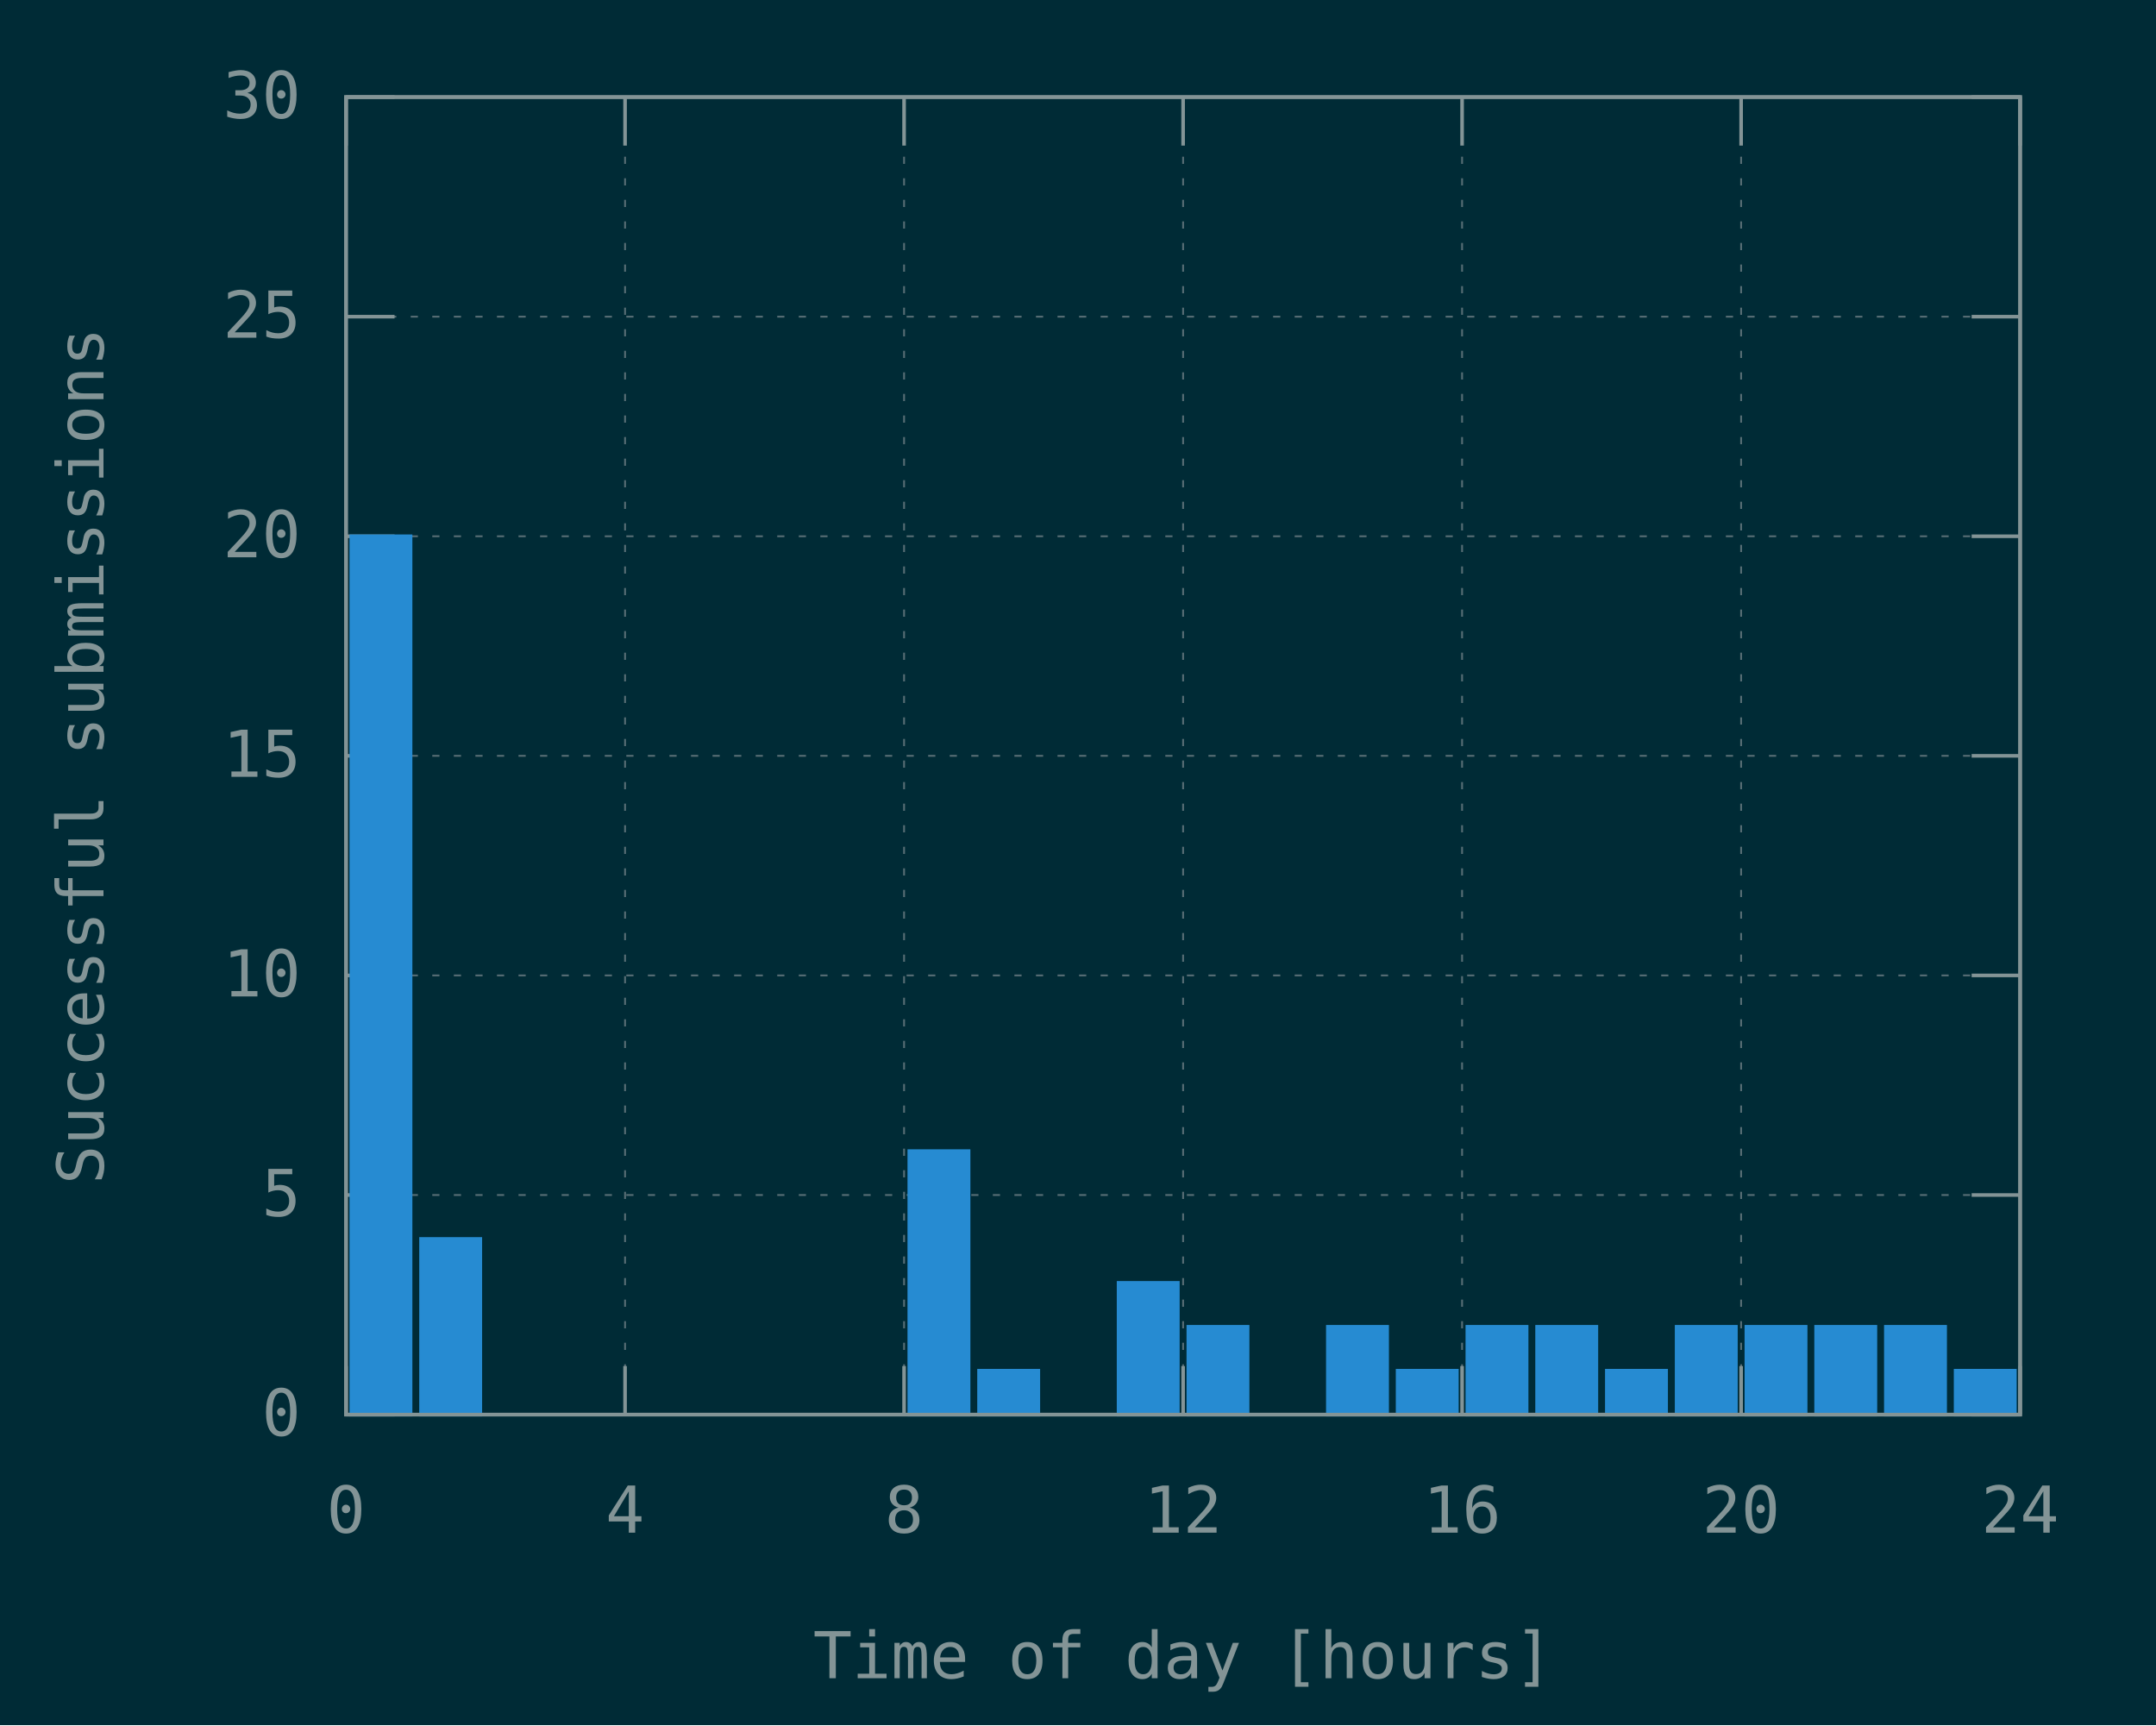
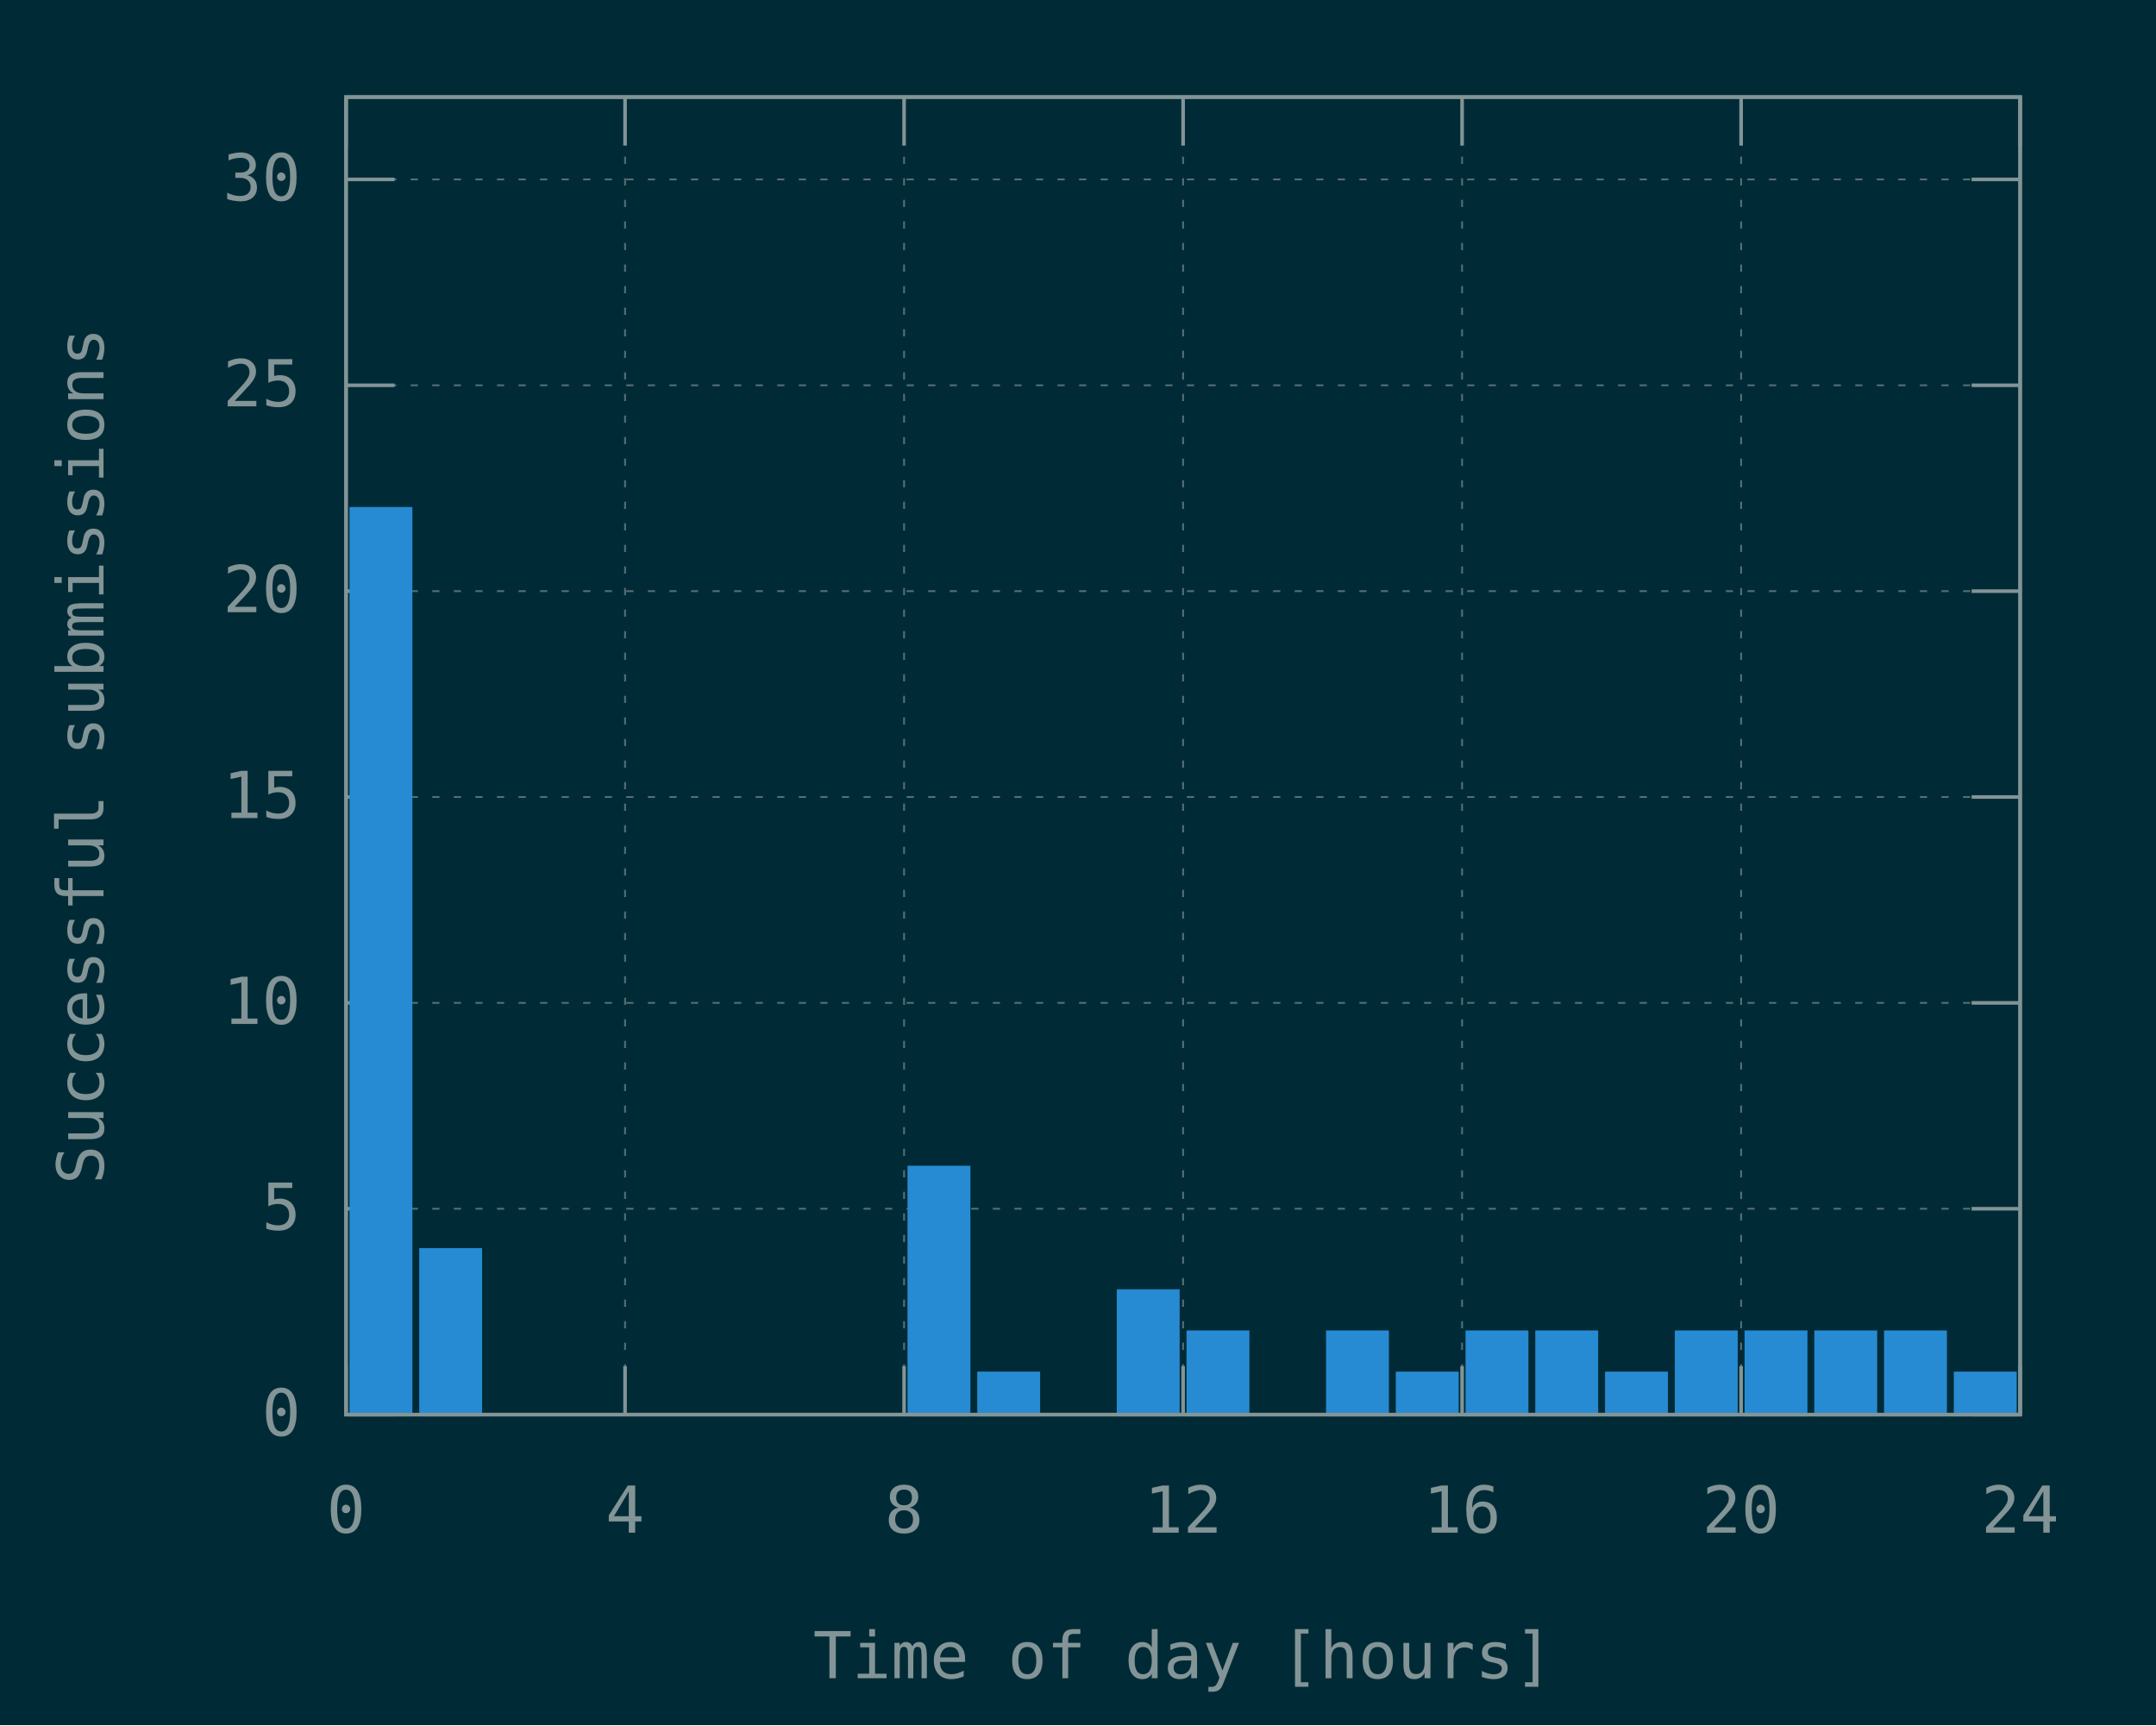
<svg xmlns="http://www.w3.org/2000/svg" xmlns:xlink="http://www.w3.org/1999/xlink" width="600" height="480" viewBox="0 0 600 480">
  <g id="gnuplot_canvas">
    <rect x="0" y="0" width="600" height="480" fill="#002b36" />
    <defs>
      <circle id="gpDot" r="0.5" stroke-width="0.5" stroke="currentColor" />
      <path id="gpPt0" stroke-width="0.148" stroke="currentColor" d="M-1,0 h2 M0,-1 v2" />
      <path id="gpPt1" stroke-width="0.148" stroke="currentColor" d="M-1,-1 L1,1 M1,-1 L-1,1" />
      <path id="gpPt2" stroke-width="0.148" stroke="currentColor" d="M-1,0 L1,0 M0,-1 L0,1 M-1,-1 L1,1 M-1,1 L1,-1" />
      <rect id="gpPt3" stroke-width="0.148" stroke="currentColor" x="-1" y="-1" width="2" height="2" />
      <rect id="gpPt4" stroke-width="0.148" stroke="currentColor" fill="currentColor" x="-1" y="-1" width="2" height="2" />
      <circle id="gpPt5" stroke-width="0.148" stroke="currentColor" cx="0" cy="0" r="1" />
      <use xlink:href="#gpPt5" id="gpPt6" fill="currentColor" stroke="none" />
      <path id="gpPt7" stroke-width="0.148" stroke="currentColor" d="M0,-1.33 L-1.33,0.67 L1.33,0.67 z" />
      <use xlink:href="#gpPt7" id="gpPt8" fill="currentColor" stroke="none" />
      <use xlink:href="#gpPt7" id="gpPt9" stroke="currentColor" transform="rotate(180)" />
      <use xlink:href="#gpPt9" id="gpPt10" fill="currentColor" stroke="none" />
      <use xlink:href="#gpPt3" id="gpPt11" stroke="currentColor" transform="rotate(45)" />
      <use xlink:href="#gpPt11" id="gpPt12" fill="currentColor" stroke="none" />
      <path id="gpPt13" stroke-width="0.148" stroke="currentColor" d="M0,1.330 L1.265,0.411 L0.782,-1.067 L-0.782,-1.076 L-1.265,0.411 z" />
      <use xlink:href="#gpPt13" id="gpPt14" fill="currentColor" stroke="none" />
      <filter id="textbox" filterUnits="objectBoundingBox" x="0" y="0" height="1" width="1">
        <feFlood flood-color="#002B36" flood-opacity="1" result="bgnd" />
        <feComposite in="SourceGraphic" in2="bgnd" operator="atop" />
      </filter>
      <filter id="greybox" filterUnits="objectBoundingBox" x="0" y="0" height="1" width="1">
        <feFlood flood-color="lightgrey" flood-opacity="1" result="grey" />
        <feComposite in="SourceGraphic" in2="grey" operator="atop" />
      </filter>
    </defs>
    <g fill="none" color="#002B36" stroke="currentColor" stroke-width="1.00" stroke-linecap="butt" stroke-linejoin="miter">
</g>
    <g fill="none" color="black" stroke="currentColor" stroke-width="1.00" stroke-linecap="butt" stroke-linejoin="miter">
</g>
    <g fill="none" color="black" stroke="rgb(131, 148, 150)" stroke-width="0.50" stroke-linecap="butt" stroke-linejoin="miter">
</g>
    <g fill="none" color="gray" stroke="currentColor" stroke-width="0.50" stroke-linecap="butt" stroke-linejoin="miter">
      <path stroke="rgb( 88, 110, 117)" stroke-dasharray="2,4" class="gridline" d="M96.30,393.60 L562.19,393.60  " />
    </g>
    <g fill="none" color="gray" stroke="rgb( 88, 110, 117)" stroke-width="1.00" stroke-linecap="butt" stroke-linejoin="miter">
</g>
    <g fill="none" color="black" stroke="currentColor" stroke-width="1.00" stroke-linecap="butt" stroke-linejoin="miter">
      <path stroke="rgb(131, 148, 150)" d="M96.30,393.60 L109.80,393.60 M562.19,393.60 L548.69,393.60  " />
      <g transform="translate(83.70,399.45)" stroke="none" fill="rgb(131,148,150)" font-family="Inconsolata" font-size="18.00" text-anchor="end">
        <text>
          <tspan font-family="Inconsolata"> 0</tspan>
        </text>
      </g>
    </g>
    <g fill="none" color="black" stroke="currentColor" stroke-width="1.00" stroke-linecap="butt" stroke-linejoin="miter">
</g>
    <g fill="none" color="black" stroke="rgb(131, 148, 150)" stroke-width="0.50" stroke-linecap="butt" stroke-linejoin="miter">
</g>
    <g fill="none" color="gray" stroke="currentColor" stroke-width="0.50" stroke-linecap="butt" stroke-linejoin="miter">
-       <path stroke="rgb( 88, 110, 117)" stroke-dasharray="2,4" class="gridline" d="M96.30,332.50 L562.19,332.50  " />
-     </g>
-     <g fill="none" color="gray" stroke="rgb( 88, 110, 117)" stroke-width="1.00" stroke-linecap="butt" stroke-linejoin="miter">
- </g>
-     <g fill="none" color="black" stroke="currentColor" stroke-width="1.00" stroke-linecap="butt" stroke-linejoin="miter">
-       <path stroke="rgb(131, 148, 150)" d="M96.30,332.50 L109.80,332.50 M562.19,332.50 L548.69,332.50  " />
-       <g transform="translate(83.70,338.35)" stroke="none" fill="rgb(131,148,150)" font-family="Inconsolata" font-size="18.00" text-anchor="end">
+       <path stroke="rgb( 88, 110, 117)" stroke-dasharray="2,4" class="gridline" d="M96.30,336.32 L562.19,336.32  " />
+     </g>
+     <g fill="none" color="gray" stroke="rgb( 88, 110, 117)" stroke-width="1.00" stroke-linecap="butt" stroke-linejoin="miter">
+ </g>
+     <g fill="none" color="black" stroke="currentColor" stroke-width="1.00" stroke-linecap="butt" stroke-linejoin="miter">
+       <path stroke="rgb(131, 148, 150)" d="M96.30,336.32 L109.80,336.32 M562.19,336.32 L548.69,336.32  " />
+       <g transform="translate(83.70,342.17)" stroke="none" fill="rgb(131,148,150)" font-family="Inconsolata" font-size="18.00" text-anchor="end">
        <text>
          <tspan font-family="Inconsolata"> 5</tspan>
        </text>
      </g>
    </g>
    <g fill="none" color="black" stroke="currentColor" stroke-width="1.00" stroke-linecap="butt" stroke-linejoin="miter">
</g>
    <g fill="none" color="black" stroke="rgb(131, 148, 150)" stroke-width="0.50" stroke-linecap="butt" stroke-linejoin="miter">
</g>
    <g fill="none" color="gray" stroke="currentColor" stroke-width="0.50" stroke-linecap="butt" stroke-linejoin="miter">
-       <path stroke="rgb( 88, 110, 117)" stroke-dasharray="2,4" class="gridline" d="M96.30,271.40 L562.19,271.40  " />
-     </g>
-     <g fill="none" color="gray" stroke="rgb( 88, 110, 117)" stroke-width="1.00" stroke-linecap="butt" stroke-linejoin="miter">
- </g>
-     <g fill="none" color="black" stroke="currentColor" stroke-width="1.00" stroke-linecap="butt" stroke-linejoin="miter">
-       <path stroke="rgb(131, 148, 150)" d="M96.30,271.40 L109.80,271.40 M562.19,271.40 L548.69,271.40  " />
-       <g transform="translate(83.70,277.25)" stroke="none" fill="rgb(131,148,150)" font-family="Inconsolata" font-size="18.00" text-anchor="end">
+       <path stroke="rgb( 88, 110, 117)" stroke-dasharray="2,4" class="gridline" d="M96.30,279.04 L562.19,279.04  " />
+     </g>
+     <g fill="none" color="gray" stroke="rgb( 88, 110, 117)" stroke-width="1.00" stroke-linecap="butt" stroke-linejoin="miter">
+ </g>
+     <g fill="none" color="black" stroke="currentColor" stroke-width="1.00" stroke-linecap="butt" stroke-linejoin="miter">
+       <path stroke="rgb(131, 148, 150)" d="M96.30,279.04 L109.80,279.04 M562.19,279.04 L548.69,279.04  " />
+       <g transform="translate(83.70,284.89)" stroke="none" fill="rgb(131,148,150)" font-family="Inconsolata" font-size="18.00" text-anchor="end">
        <text>
          <tspan font-family="Inconsolata"> 10</tspan>
        </text>
      </g>
    </g>
    <g fill="none" color="black" stroke="currentColor" stroke-width="1.00" stroke-linecap="butt" stroke-linejoin="miter">
</g>
    <g fill="none" color="black" stroke="rgb(131, 148, 150)" stroke-width="0.50" stroke-linecap="butt" stroke-linejoin="miter">
</g>
    <g fill="none" color="gray" stroke="currentColor" stroke-width="0.50" stroke-linecap="butt" stroke-linejoin="miter">
-       <path stroke="rgb( 88, 110, 117)" stroke-dasharray="2,4" class="gridline" d="M96.30,210.30 L562.19,210.30  " />
-     </g>
-     <g fill="none" color="gray" stroke="rgb( 88, 110, 117)" stroke-width="1.00" stroke-linecap="butt" stroke-linejoin="miter">
- </g>
-     <g fill="none" color="black" stroke="currentColor" stroke-width="1.00" stroke-linecap="butt" stroke-linejoin="miter">
-       <path stroke="rgb(131, 148, 150)" d="M96.30,210.30 L109.80,210.30 M562.19,210.30 L548.69,210.30  " />
-       <g transform="translate(83.70,216.15)" stroke="none" fill="rgb(131,148,150)" font-family="Inconsolata" font-size="18.00" text-anchor="end">
+       <path stroke="rgb( 88, 110, 117)" stroke-dasharray="2,4" class="gridline" d="M96.30,221.76 L562.19,221.76  " />
+     </g>
+     <g fill="none" color="gray" stroke="rgb( 88, 110, 117)" stroke-width="1.00" stroke-linecap="butt" stroke-linejoin="miter">
+ </g>
+     <g fill="none" color="black" stroke="currentColor" stroke-width="1.00" stroke-linecap="butt" stroke-linejoin="miter">
+       <path stroke="rgb(131, 148, 150)" d="M96.30,221.76 L109.80,221.76 M562.19,221.76 L548.69,221.76  " />
+       <g transform="translate(83.70,227.61)" stroke="none" fill="rgb(131,148,150)" font-family="Inconsolata" font-size="18.00" text-anchor="end">
        <text>
          <tspan font-family="Inconsolata"> 15</tspan>
        </text>
      </g>
    </g>
    <g fill="none" color="black" stroke="currentColor" stroke-width="1.00" stroke-linecap="butt" stroke-linejoin="miter">
</g>
    <g fill="none" color="black" stroke="rgb(131, 148, 150)" stroke-width="0.50" stroke-linecap="butt" stroke-linejoin="miter">
</g>
    <g fill="none" color="gray" stroke="currentColor" stroke-width="0.50" stroke-linecap="butt" stroke-linejoin="miter">
-       <path stroke="rgb( 88, 110, 117)" stroke-dasharray="2,4" class="gridline" d="M96.30,149.21 L562.19,149.21  " />
-     </g>
-     <g fill="none" color="gray" stroke="rgb( 88, 110, 117)" stroke-width="1.00" stroke-linecap="butt" stroke-linejoin="miter">
- </g>
-     <g fill="none" color="black" stroke="currentColor" stroke-width="1.00" stroke-linecap="butt" stroke-linejoin="miter">
-       <path stroke="rgb(131, 148, 150)" d="M96.30,149.21 L109.80,149.21 M562.19,149.21 L548.69,149.21  " />
-       <g transform="translate(83.70,155.06)" stroke="none" fill="rgb(131,148,150)" font-family="Inconsolata" font-size="18.00" text-anchor="end">
+       <path stroke="rgb( 88, 110, 117)" stroke-dasharray="2,4" class="gridline" d="M96.30,164.48 L562.19,164.48  " />
+     </g>
+     <g fill="none" color="gray" stroke="rgb( 88, 110, 117)" stroke-width="1.00" stroke-linecap="butt" stroke-linejoin="miter">
+ </g>
+     <g fill="none" color="black" stroke="currentColor" stroke-width="1.00" stroke-linecap="butt" stroke-linejoin="miter">
+       <path stroke="rgb(131, 148, 150)" d="M96.30,164.48 L109.80,164.48 M562.19,164.48 L548.69,164.48  " />
+       <g transform="translate(83.70,170.33)" stroke="none" fill="rgb(131,148,150)" font-family="Inconsolata" font-size="18.00" text-anchor="end">
        <text>
          <tspan font-family="Inconsolata"> 20</tspan>
        </text>
      </g>
    </g>
    <g fill="none" color="black" stroke="currentColor" stroke-width="1.00" stroke-linecap="butt" stroke-linejoin="miter">
</g>
    <g fill="none" color="black" stroke="rgb(131, 148, 150)" stroke-width="0.50" stroke-linecap="butt" stroke-linejoin="miter">
</g>
    <g fill="none" color="gray" stroke="currentColor" stroke-width="0.50" stroke-linecap="butt" stroke-linejoin="miter">
-       <path stroke="rgb( 88, 110, 117)" stroke-dasharray="2,4" class="gridline" d="M96.30,88.11 L562.19,88.11  " />
-     </g>
-     <g fill="none" color="gray" stroke="rgb( 88, 110, 117)" stroke-width="1.00" stroke-linecap="butt" stroke-linejoin="miter">
- </g>
-     <g fill="none" color="black" stroke="currentColor" stroke-width="1.00" stroke-linecap="butt" stroke-linejoin="miter">
-       <path stroke="rgb(131, 148, 150)" d="M96.30,88.11 L109.80,88.11 M562.19,88.11 L548.69,88.11  " />
-       <g transform="translate(83.70,93.96)" stroke="none" fill="rgb(131,148,150)" font-family="Inconsolata" font-size="18.00" text-anchor="end">
+       <path stroke="rgb( 88, 110, 117)" stroke-dasharray="2,4" class="gridline" d="M96.30,107.20 L562.19,107.20  " />
+     </g>
+     <g fill="none" color="gray" stroke="rgb( 88, 110, 117)" stroke-width="1.00" stroke-linecap="butt" stroke-linejoin="miter">
+ </g>
+     <g fill="none" color="black" stroke="currentColor" stroke-width="1.00" stroke-linecap="butt" stroke-linejoin="miter">
+       <path stroke="rgb(131, 148, 150)" d="M96.30,107.20 L109.80,107.20 M562.19,107.20 L548.69,107.20  " />
+       <g transform="translate(83.70,113.05)" stroke="none" fill="rgb(131,148,150)" font-family="Inconsolata" font-size="18.00" text-anchor="end">
        <text>
          <tspan font-family="Inconsolata"> 25</tspan>
        </text>
      </g>
    </g>
    <g fill="none" color="black" stroke="currentColor" stroke-width="1.00" stroke-linecap="butt" stroke-linejoin="miter">
</g>
    <g fill="none" color="black" stroke="rgb(131, 148, 150)" stroke-width="0.50" stroke-linecap="butt" stroke-linejoin="miter">
</g>
    <g fill="none" color="gray" stroke="currentColor" stroke-width="0.50" stroke-linecap="butt" stroke-linejoin="miter">
-       <path stroke="rgb( 88, 110, 117)" stroke-dasharray="2,4" class="gridline" d="M96.30,27.01 L562.19,27.01  " />
-     </g>
-     <g fill="none" color="gray" stroke="rgb( 88, 110, 117)" stroke-width="1.00" stroke-linecap="butt" stroke-linejoin="miter">
- </g>
-     <g fill="none" color="black" stroke="currentColor" stroke-width="1.00" stroke-linecap="butt" stroke-linejoin="miter">
-       <path stroke="rgb(131, 148, 150)" d="M96.30,27.01 L109.80,27.01 M562.19,27.01 L548.69,27.01  " />
-       <g transform="translate(83.70,32.86)" stroke="none" fill="rgb(131,148,150)" font-family="Inconsolata" font-size="18.00" text-anchor="end">
+       <path stroke="rgb( 88, 110, 117)" stroke-dasharray="2,4" class="gridline" d="M96.30,49.92 L562.19,49.92  " />
+     </g>
+     <g fill="none" color="gray" stroke="rgb( 88, 110, 117)" stroke-width="1.00" stroke-linecap="butt" stroke-linejoin="miter">
+ </g>
+     <g fill="none" color="black" stroke="currentColor" stroke-width="1.00" stroke-linecap="butt" stroke-linejoin="miter">
+       <path stroke="rgb(131, 148, 150)" d="M96.30,49.92 L109.80,49.92 M562.19,49.92 L548.69,49.92  " />
+       <g transform="translate(83.70,55.77)" stroke="none" fill="rgb(131,148,150)" font-family="Inconsolata" font-size="18.00" text-anchor="end">
        <text>
          <tspan font-family="Inconsolata"> 30</tspan>
        </text>
      </g>
    </g>
    <g fill="none" color="black" stroke="currentColor" stroke-width="1.00" stroke-linecap="butt" stroke-linejoin="miter">
</g>
    <g fill="none" color="black" stroke="rgb(131, 148, 150)" stroke-width="0.50" stroke-linecap="butt" stroke-linejoin="miter">
</g>
    <g fill="none" color="gray" stroke="currentColor" stroke-width="0.50" stroke-linecap="butt" stroke-linejoin="miter">
      <path stroke="rgb( 88, 110, 117)" stroke-dasharray="2,4" class="gridline" d="M96.30,393.60 L96.30,27.01  " />
    </g>
    <g fill="none" color="gray" stroke="rgb( 88, 110, 117)" stroke-width="1.00" stroke-linecap="butt" stroke-linejoin="miter">
</g>
    <g fill="none" color="black" stroke="currentColor" stroke-width="1.00" stroke-linecap="butt" stroke-linejoin="miter">
      <path stroke="rgb(131, 148, 150)" d="M96.30,393.60 L96.30,380.10 M96.30,27.01 L96.30,40.51  " />
      <g transform="translate(96.30,426.45)" stroke="none" fill="rgb(131,148,150)" font-family="Inconsolata" font-size="18.00" text-anchor="middle">
        <text>
          <tspan font-family="Inconsolata"> 0</tspan>
        </text>
      </g>
    </g>
    <g fill="none" color="black" stroke="currentColor" stroke-width="1.00" stroke-linecap="butt" stroke-linejoin="miter">
</g>
    <g fill="none" color="black" stroke="rgb(131, 148, 150)" stroke-width="0.50" stroke-linecap="butt" stroke-linejoin="miter">
</g>
    <g fill="none" color="gray" stroke="currentColor" stroke-width="0.50" stroke-linecap="butt" stroke-linejoin="miter">
      <path stroke="rgb( 88, 110, 117)" stroke-dasharray="2,4" class="gridline" d="M173.95,393.60 L173.95,27.01  " />
    </g>
    <g fill="none" color="gray" stroke="rgb( 88, 110, 117)" stroke-width="1.00" stroke-linecap="butt" stroke-linejoin="miter">
</g>
    <g fill="none" color="black" stroke="currentColor" stroke-width="1.00" stroke-linecap="butt" stroke-linejoin="miter">
      <path stroke="rgb(131, 148, 150)" d="M173.95,393.60 L173.95,380.10 M173.95,27.01 L173.95,40.51  " />
      <g transform="translate(173.95,426.45)" stroke="none" fill="rgb(131,148,150)" font-family="Inconsolata" font-size="18.00" text-anchor="middle">
        <text>
          <tspan font-family="Inconsolata"> 4</tspan>
        </text>
      </g>
    </g>
    <g fill="none" color="black" stroke="currentColor" stroke-width="1.00" stroke-linecap="butt" stroke-linejoin="miter">
</g>
    <g fill="none" color="black" stroke="rgb(131, 148, 150)" stroke-width="0.50" stroke-linecap="butt" stroke-linejoin="miter">
</g>
    <g fill="none" color="gray" stroke="currentColor" stroke-width="0.50" stroke-linecap="butt" stroke-linejoin="miter">
      <path stroke="rgb( 88, 110, 117)" stroke-dasharray="2,4" class="gridline" d="M251.60,393.60 L251.60,27.01  " />
    </g>
    <g fill="none" color="gray" stroke="rgb( 88, 110, 117)" stroke-width="1.00" stroke-linecap="butt" stroke-linejoin="miter">
</g>
    <g fill="none" color="black" stroke="currentColor" stroke-width="1.00" stroke-linecap="butt" stroke-linejoin="miter">
      <path stroke="rgb(131, 148, 150)" d="M251.60,393.60 L251.60,380.10 M251.60,27.01 L251.60,40.51  " />
      <g transform="translate(251.60,426.45)" stroke="none" fill="rgb(131,148,150)" font-family="Inconsolata" font-size="18.00" text-anchor="middle">
        <text>
          <tspan font-family="Inconsolata"> 8</tspan>
        </text>
      </g>
    </g>
    <g fill="none" color="black" stroke="currentColor" stroke-width="1.00" stroke-linecap="butt" stroke-linejoin="miter">
</g>
    <g fill="none" color="black" stroke="rgb(131, 148, 150)" stroke-width="0.50" stroke-linecap="butt" stroke-linejoin="miter">
</g>
    <g fill="none" color="gray" stroke="currentColor" stroke-width="0.50" stroke-linecap="butt" stroke-linejoin="miter">
      <path stroke="rgb( 88, 110, 117)" stroke-dasharray="2,4" class="gridline" d="M329.25,393.60 L329.25,27.01  " />
    </g>
    <g fill="none" color="gray" stroke="rgb( 88, 110, 117)" stroke-width="1.00" stroke-linecap="butt" stroke-linejoin="miter">
</g>
    <g fill="none" color="black" stroke="currentColor" stroke-width="1.00" stroke-linecap="butt" stroke-linejoin="miter">
      <path stroke="rgb(131, 148, 150)" d="M329.25,393.60 L329.25,380.10 M329.25,27.01 L329.25,40.51  " />
      <g transform="translate(329.25,426.45)" stroke="none" fill="rgb(131,148,150)" font-family="Inconsolata" font-size="18.00" text-anchor="middle">
        <text>
          <tspan font-family="Inconsolata"> 12</tspan>
        </text>
      </g>
    </g>
    <g fill="none" color="black" stroke="currentColor" stroke-width="1.00" stroke-linecap="butt" stroke-linejoin="miter">
</g>
    <g fill="none" color="black" stroke="rgb(131, 148, 150)" stroke-width="0.50" stroke-linecap="butt" stroke-linejoin="miter">
</g>
    <g fill="none" color="gray" stroke="currentColor" stroke-width="0.50" stroke-linecap="butt" stroke-linejoin="miter">
      <path stroke="rgb( 88, 110, 117)" stroke-dasharray="2,4" class="gridline" d="M406.89,393.60 L406.89,27.01  " />
    </g>
    <g fill="none" color="gray" stroke="rgb( 88, 110, 117)" stroke-width="1.00" stroke-linecap="butt" stroke-linejoin="miter">
</g>
    <g fill="none" color="black" stroke="currentColor" stroke-width="1.00" stroke-linecap="butt" stroke-linejoin="miter">
      <path stroke="rgb(131, 148, 150)" d="M406.89,393.60 L406.89,380.10 M406.89,27.01 L406.89,40.51  " />
      <g transform="translate(406.89,426.45)" stroke="none" fill="rgb(131,148,150)" font-family="Inconsolata" font-size="18.00" text-anchor="middle">
        <text>
          <tspan font-family="Inconsolata"> 16</tspan>
        </text>
      </g>
    </g>
    <g fill="none" color="black" stroke="currentColor" stroke-width="1.00" stroke-linecap="butt" stroke-linejoin="miter">
</g>
    <g fill="none" color="black" stroke="rgb(131, 148, 150)" stroke-width="0.50" stroke-linecap="butt" stroke-linejoin="miter">
</g>
    <g fill="none" color="gray" stroke="currentColor" stroke-width="0.50" stroke-linecap="butt" stroke-linejoin="miter">
      <path stroke="rgb( 88, 110, 117)" stroke-dasharray="2,4" class="gridline" d="M484.54,393.60 L484.54,40.51 L484.54,27.01  " />
    </g>
    <g fill="none" color="gray" stroke="rgb( 88, 110, 117)" stroke-width="1.00" stroke-linecap="butt" stroke-linejoin="miter">
</g>
    <g fill="none" color="black" stroke="currentColor" stroke-width="1.00" stroke-linecap="butt" stroke-linejoin="miter">
      <path stroke="rgb(131, 148, 150)" d="M484.54,393.60 L484.54,380.10 M484.54,27.01 L484.54,40.51  " />
      <g transform="translate(484.54,426.45)" stroke="none" fill="rgb(131,148,150)" font-family="Inconsolata" font-size="18.00" text-anchor="middle">
        <text>
          <tspan font-family="Inconsolata"> 20</tspan>
        </text>
      </g>
    </g>
    <g fill="none" color="black" stroke="currentColor" stroke-width="1.00" stroke-linecap="butt" stroke-linejoin="miter">
</g>
    <g fill="none" color="black" stroke="rgb(131, 148, 150)" stroke-width="0.50" stroke-linecap="butt" stroke-linejoin="miter">
</g>
    <g fill="none" color="gray" stroke="currentColor" stroke-width="0.50" stroke-linecap="butt" stroke-linejoin="miter">
      <path stroke="rgb( 88, 110, 117)" stroke-dasharray="2,4" class="gridline" d="M562.19,393.60 L562.19,27.01  " />
    </g>
    <g fill="none" color="gray" stroke="rgb( 88, 110, 117)" stroke-width="1.00" stroke-linecap="butt" stroke-linejoin="miter">
</g>
    <g fill="none" color="black" stroke="currentColor" stroke-width="1.00" stroke-linecap="butt" stroke-linejoin="miter">
      <path stroke="rgb(131, 148, 150)" d="M562.19,393.60 L562.19,380.10 M562.19,27.01 L562.19,40.51  " />
      <g transform="translate(562.19,426.45)" stroke="none" fill="rgb(131,148,150)" font-family="Inconsolata" font-size="18.00" text-anchor="middle">
        <text>
          <tspan font-family="Inconsolata"> 24</tspan>
        </text>
      </g>
    </g>
    <g fill="none" color="black" stroke="currentColor" stroke-width="1.00" stroke-linecap="butt" stroke-linejoin="miter">
</g>
    <g fill="none" color="black" stroke="currentColor" stroke-width="1.00" stroke-linecap="butt" stroke-linejoin="miter">
      <path stroke="rgb(131, 148, 150)" d="M96.30,27.01 L96.30,393.60 L562.19,393.60 L562.19,27.01 L96.30,27.01 Z  " />
    </g>
    <g fill="none" color="black" stroke="currentColor" stroke-width="1.00" stroke-linecap="butt" stroke-linejoin="miter">
      <g transform="translate(28.80,210.31) rotate(270)" stroke="none" fill="rgb(131,148,150)" font-family="Inconsolata" font-size="18.00" text-anchor="middle">
        <text>
          <tspan font-family="Inconsolata">Successful submissions</tspan>
        </text>
      </g>
    </g>
    <g fill="none" color="black" stroke="currentColor" stroke-width="1.00" stroke-linecap="butt" stroke-linejoin="miter">
      <g transform="translate(329.24,466.95)" stroke="none" fill="rgb(131,148,150)" font-family="Inconsolata" font-size="18.00" text-anchor="middle">
        <text>
          <tspan font-family="Inconsolata">Time of day [hours]</tspan>
        </text>
      </g>
    </g>
    <g fill="none" color="black" stroke="currentColor" stroke-width="1.00" stroke-linecap="butt" stroke-linejoin="miter">
</g>
    <g id="gnuplot_plot_1">
      <g fill="none" color="black" stroke="currentColor" stroke-width="1.00" stroke-linecap="butt" stroke-linejoin="miter">
        <g stroke="none" shape-rendering="crispEdges">
-           <polygon fill="rgb( 38, 139, 210)" points="97.76,393.60 114.27,393.60 114.27,149.20 97.76,149.20 " />
-         </g>
-         <path stroke="rgb( 38, 139, 210)" d="M97.76,393.60 L97.76,149.21 L114.26,149.21 L114.26,393.60 L97.76,393.60 Z  " />
-         <g stroke="none" shape-rendering="crispEdges">
-           <polygon fill="rgb( 38, 139, 210)" points="117.17,393.60 133.68,393.60 133.68,344.71 117.17,344.71 " />
-         </g>
-         <path stroke="rgb( 38, 139, 210)" d="M117.17,393.60 L117.17,344.72 L133.67,344.72 L133.67,393.60 L117.17,393.60 Z  " />
-         <g stroke="none" shape-rendering="crispEdges">
-           <polygon fill="rgb( 38, 139, 210)" points="253.05,393.60 269.56,393.60 269.56,320.27 253.05,320.27 " />
-         </g>
-         <path stroke="rgb( 38, 139, 210)" d="M253.05,393.60 L253.05,320.28 L269.55,320.28 L269.55,393.60 L253.05,393.60 Z  " />
-         <g stroke="none" shape-rendering="crispEdges">
-           <polygon fill="rgb( 38, 139, 210)" points="272.46,393.60 288.97,393.60 288.97,381.37 272.46,381.37 " />
-         </g>
-         <path stroke="rgb( 38, 139, 210)" d="M272.46,393.60 L272.46,381.38 L288.96,381.38 L288.96,393.60 L272.46,393.60 Z  " />
-         <g stroke="none" shape-rendering="crispEdges">
-           <polygon fill="rgb( 38, 139, 210)" points="311.29,393.60 327.80,393.60 327.80,356.93 311.29,356.93 " />
-         </g>
-         <path stroke="rgb( 38, 139, 210)" d="M311.29,393.60 L311.29,356.94 L327.79,356.94 L327.79,393.60 L311.29,393.60 Z  " />
-         <g stroke="none" shape-rendering="crispEdges">
-           <polygon fill="rgb( 38, 139, 210)" points="330.70,393.60 347.21,393.60 347.21,369.15 330.70,369.15 " />
-         </g>
-         <path stroke="rgb( 38, 139, 210)" d="M330.70,393.60 L330.70,369.16 L347.20,369.16 L347.20,393.60 L330.70,393.60 Z  " />
-         <g stroke="none" shape-rendering="crispEdges">
-           <polygon fill="rgb( 38, 139, 210)" points="369.53,393.60 386.04,393.60 386.04,369.15 369.53,369.15 " />
-         </g>
-         <path stroke="rgb( 38, 139, 210)" d="M369.53,393.60 L369.53,369.16 L386.03,369.16 L386.03,393.60 L369.53,393.60 Z  " />
-         <g stroke="none" shape-rendering="crispEdges">
-           <polygon fill="rgb( 38, 139, 210)" points="388.94,393.60 405.45,393.60 405.45,381.37 388.94,381.37 " />
-         </g>
-         <path stroke="rgb( 38, 139, 210)" d="M388.94,393.60 L388.94,381.38 L405.44,381.38 L405.44,393.60 L388.94,393.60 Z  " />
-         <g stroke="none" shape-rendering="crispEdges">
-           <polygon fill="rgb( 38, 139, 210)" points="408.35,393.60 424.86,393.60 424.86,369.15 408.35,369.15 " />
-         </g>
-         <path stroke="rgb( 38, 139, 210)" d="M408.35,393.60 L408.35,369.16 L424.85,369.16 L424.85,393.60 L408.35,393.60 Z  " />
-         <g stroke="none" shape-rendering="crispEdges">
-           <polygon fill="rgb( 38, 139, 210)" points="427.76,393.60 444.27,393.60 444.27,369.15 427.76,369.15 " />
-         </g>
-         <path stroke="rgb( 38, 139, 210)" d="M427.76,393.60 L427.76,369.16 L444.26,369.16 L444.26,393.60 L427.76,393.60 Z  " />
-         <g stroke="none" shape-rendering="crispEdges">
-           <polygon fill="rgb( 38, 139, 210)" points="447.17,393.60 463.68,393.60 463.68,381.37 447.17,381.37 " />
-         </g>
-         <path stroke="rgb( 38, 139, 210)" d="M447.17,393.60 L447.17,381.38 L463.67,381.38 L463.67,393.60 L447.17,393.60 Z  " />
-         <g stroke="none" shape-rendering="crispEdges">
-           <polygon fill="rgb( 38, 139, 210)" points="466.59,393.60 483.10,393.60 483.10,369.15 466.59,369.15 " />
-         </g>
-         <path stroke="rgb( 38, 139, 210)" d="M466.59,393.60 L466.59,369.16 L483.09,369.16 L483.09,393.60 L466.59,393.60 Z  " />
-         <g stroke="none" shape-rendering="crispEdges">
-           <polygon fill="rgb( 38, 139, 210)" points="486.00,393.60 502.51,393.60 502.51,369.15 486.00,369.15 " />
-         </g>
-         <path stroke="rgb( 38, 139, 210)" d="M486.00,393.60 L486.00,369.16 L502.50,369.16 L502.50,393.60 L486.00,393.60 Z  " />
-         <g stroke="none" shape-rendering="crispEdges">
-           <polygon fill="rgb( 38, 139, 210)" points="505.41,393.60 521.92,393.60 521.92,369.15 505.41,369.15 " />
-         </g>
-         <path stroke="rgb( 38, 139, 210)" d="M505.41,393.60 L505.41,369.16 L521.91,369.16 L521.91,393.60 L505.41,393.60 Z  " />
-         <g stroke="none" shape-rendering="crispEdges">
-           <polygon fill="rgb( 38, 139, 210)" points="524.82,393.60 541.33,393.60 541.33,369.15 524.82,369.15 " />
-         </g>
-         <path stroke="rgb( 38, 139, 210)" d="M524.82,393.60 L524.82,369.16 L541.32,369.16 L541.32,393.60 L524.82,393.60 Z  " />
-         <g stroke="none" shape-rendering="crispEdges">
-           <polygon fill="rgb( 38, 139, 210)" points="544.23,393.60 560.74,393.60 560.74,381.37 544.23,381.37 " />
-         </g>
-         <path stroke="rgb( 38, 139, 210)" d="M544.23,393.60 L544.23,381.38 L560.73,381.38 L560.73,393.60 L544.23,393.60 Z  " />
+           <polygon fill="rgb( 38, 139, 210)" points="97.76,393.60 114.27,393.60 114.27,141.56 97.76,141.56 " />
+         </g>
+         <path stroke="rgb( 38, 139, 210)" d="M97.76,393.60 L97.76,141.57 L114.26,141.57 L114.26,393.60 L97.76,393.60 Z  " />
+         <g stroke="none" shape-rendering="crispEdges">
+           <polygon fill="rgb( 38, 139, 210)" points="117.17,393.60 133.68,393.60 133.68,347.77 117.17,347.77 " />
+         </g>
+         <path stroke="rgb( 38, 139, 210)" d="M117.17,393.60 L117.17,347.78 L133.67,347.78 L133.67,393.60 L117.17,393.60 Z  " />
+         <g stroke="none" shape-rendering="crispEdges">
+           <polygon fill="rgb( 38, 139, 210)" points="253.05,393.60 269.56,393.60 269.56,324.85 253.05,324.85 " />
+         </g>
+         <path stroke="rgb( 38, 139, 210)" d="M253.05,393.60 L253.05,324.86 L269.55,324.86 L269.55,393.60 L253.05,393.60 Z  " />
+         <g stroke="none" shape-rendering="crispEdges">
+           <polygon fill="rgb( 38, 139, 210)" points="272.46,393.60 288.97,393.60 288.97,382.13 272.46,382.13 " />
+         </g>
+         <path stroke="rgb( 38, 139, 210)" d="M272.46,393.60 L272.46,382.14 L288.96,382.14 L288.96,393.60 L272.46,393.60 Z  " />
+         <g stroke="none" shape-rendering="crispEdges">
+           <polygon fill="rgb( 38, 139, 210)" points="311.29,393.60 327.80,393.60 327.80,359.22 311.29,359.22 " />
+         </g>
+         <path stroke="rgb( 38, 139, 210)" d="M311.29,393.60 L311.29,359.23 L327.79,359.23 L327.79,393.60 L311.29,393.60 Z  " />
+         <g stroke="none" shape-rendering="crispEdges">
+           <polygon fill="rgb( 38, 139, 210)" points="330.70,393.60 347.21,393.60 347.21,370.68 330.70,370.68 " />
+         </g>
+         <path stroke="rgb( 38, 139, 210)" d="M330.70,393.60 L330.70,370.69 L347.20,370.69 L347.20,393.60 L330.70,393.60 Z  " />
+         <g stroke="none" shape-rendering="crispEdges">
+           <polygon fill="rgb( 38, 139, 210)" points="369.53,393.60 386.04,393.60 386.04,370.68 369.53,370.68 " />
+         </g>
+         <path stroke="rgb( 38, 139, 210)" d="M369.53,393.60 L369.53,370.69 L386.03,370.69 L386.03,393.60 L369.53,393.60 Z  " />
+         <g stroke="none" shape-rendering="crispEdges">
+           <polygon fill="rgb( 38, 139, 210)" points="388.94,393.60 405.45,393.60 405.45,382.13 388.94,382.13 " />
+         </g>
+         <path stroke="rgb( 38, 139, 210)" d="M388.94,393.60 L388.94,382.14 L405.44,382.14 L405.44,393.60 L388.94,393.60 Z  " />
+         <g stroke="none" shape-rendering="crispEdges">
+           <polygon fill="rgb( 38, 139, 210)" points="408.35,393.60 424.86,393.60 424.86,370.68 408.35,370.68 " />
+         </g>
+         <path stroke="rgb( 38, 139, 210)" d="M408.35,393.60 L408.35,370.69 L424.85,370.69 L424.85,393.60 L408.35,393.60 Z  " />
+         <g stroke="none" shape-rendering="crispEdges">
+           <polygon fill="rgb( 38, 139, 210)" points="427.76,393.60 444.27,393.60 444.27,370.68 427.76,370.68 " />
+         </g>
+         <path stroke="rgb( 38, 139, 210)" d="M427.76,393.60 L427.76,370.69 L444.26,370.69 L444.26,393.60 L427.76,393.60 Z  " />
+         <g stroke="none" shape-rendering="crispEdges">
+           <polygon fill="rgb( 38, 139, 210)" points="447.17,393.60 463.68,393.60 463.68,382.13 447.17,382.13 " />
+         </g>
+         <path stroke="rgb( 38, 139, 210)" d="M447.17,393.60 L447.17,382.14 L463.67,382.14 L463.67,393.60 L447.17,393.60 Z  " />
+         <g stroke="none" shape-rendering="crispEdges">
+           <polygon fill="rgb( 38, 139, 210)" points="466.59,393.60 483.10,393.60 483.10,370.68 466.59,370.68 " />
+         </g>
+         <path stroke="rgb( 38, 139, 210)" d="M466.59,393.60 L466.59,370.69 L483.09,370.69 L483.09,393.60 L466.59,393.60 Z  " />
+         <g stroke="none" shape-rendering="crispEdges">
+           <polygon fill="rgb( 38, 139, 210)" points="486.00,393.60 502.51,393.60 502.51,370.68 486.00,370.68 " />
+         </g>
+         <path stroke="rgb( 38, 139, 210)" d="M486.00,393.60 L486.00,370.69 L502.50,370.69 L502.50,393.60 L486.00,393.60 Z  " />
+         <g stroke="none" shape-rendering="crispEdges">
+           <polygon fill="rgb( 38, 139, 210)" points="505.41,393.60 521.92,393.60 521.92,370.68 505.41,370.68 " />
+         </g>
+         <path stroke="rgb( 38, 139, 210)" d="M505.41,393.60 L505.41,370.69 L521.91,370.69 L521.91,393.60 L505.41,393.60 Z  " />
+         <g stroke="none" shape-rendering="crispEdges">
+           <polygon fill="rgb( 38, 139, 210)" points="524.82,393.60 541.33,393.60 541.33,370.68 524.82,370.68 " />
+         </g>
+         <path stroke="rgb( 38, 139, 210)" d="M524.82,393.60 L524.82,370.69 L541.32,370.69 L541.32,393.60 L524.82,393.60 Z  " />
+         <g stroke="none" shape-rendering="crispEdges">
+           <polygon fill="rgb( 38, 139, 210)" points="544.23,393.60 560.74,393.60 560.74,382.13 544.23,382.13 " />
+         </g>
+         <path stroke="rgb( 38, 139, 210)" d="M544.23,393.60 L544.23,382.14 L560.73,382.14 L560.73,393.60 L544.23,393.60 Z  " />
      </g>
    </g>
    <g fill="none" color="#002B36" stroke="rgb( 38, 139, 210)" stroke-width="2.00" stroke-linecap="butt" stroke-linejoin="miter">
</g>
    <g fill="none" color="black" stroke="currentColor" stroke-width="2.00" stroke-linecap="butt" stroke-linejoin="miter">
</g>
    <g fill="none" color="black" stroke="black" stroke-width="1.00" stroke-linecap="butt" stroke-linejoin="miter">
</g>
    <g fill="none" color="black" stroke="currentColor" stroke-width="1.00" stroke-linecap="butt" stroke-linejoin="miter">
      <path stroke="rgb(131, 148, 150)" d="M96.30,27.01 L96.30,393.60 L562.19,393.60 L562.19,27.01 L96.30,27.01 Z  " />
    </g>
    <g fill="none" color="black" stroke="currentColor" stroke-width="1.00" stroke-linecap="butt" stroke-linejoin="miter">
</g>
  </g>
</svg>
